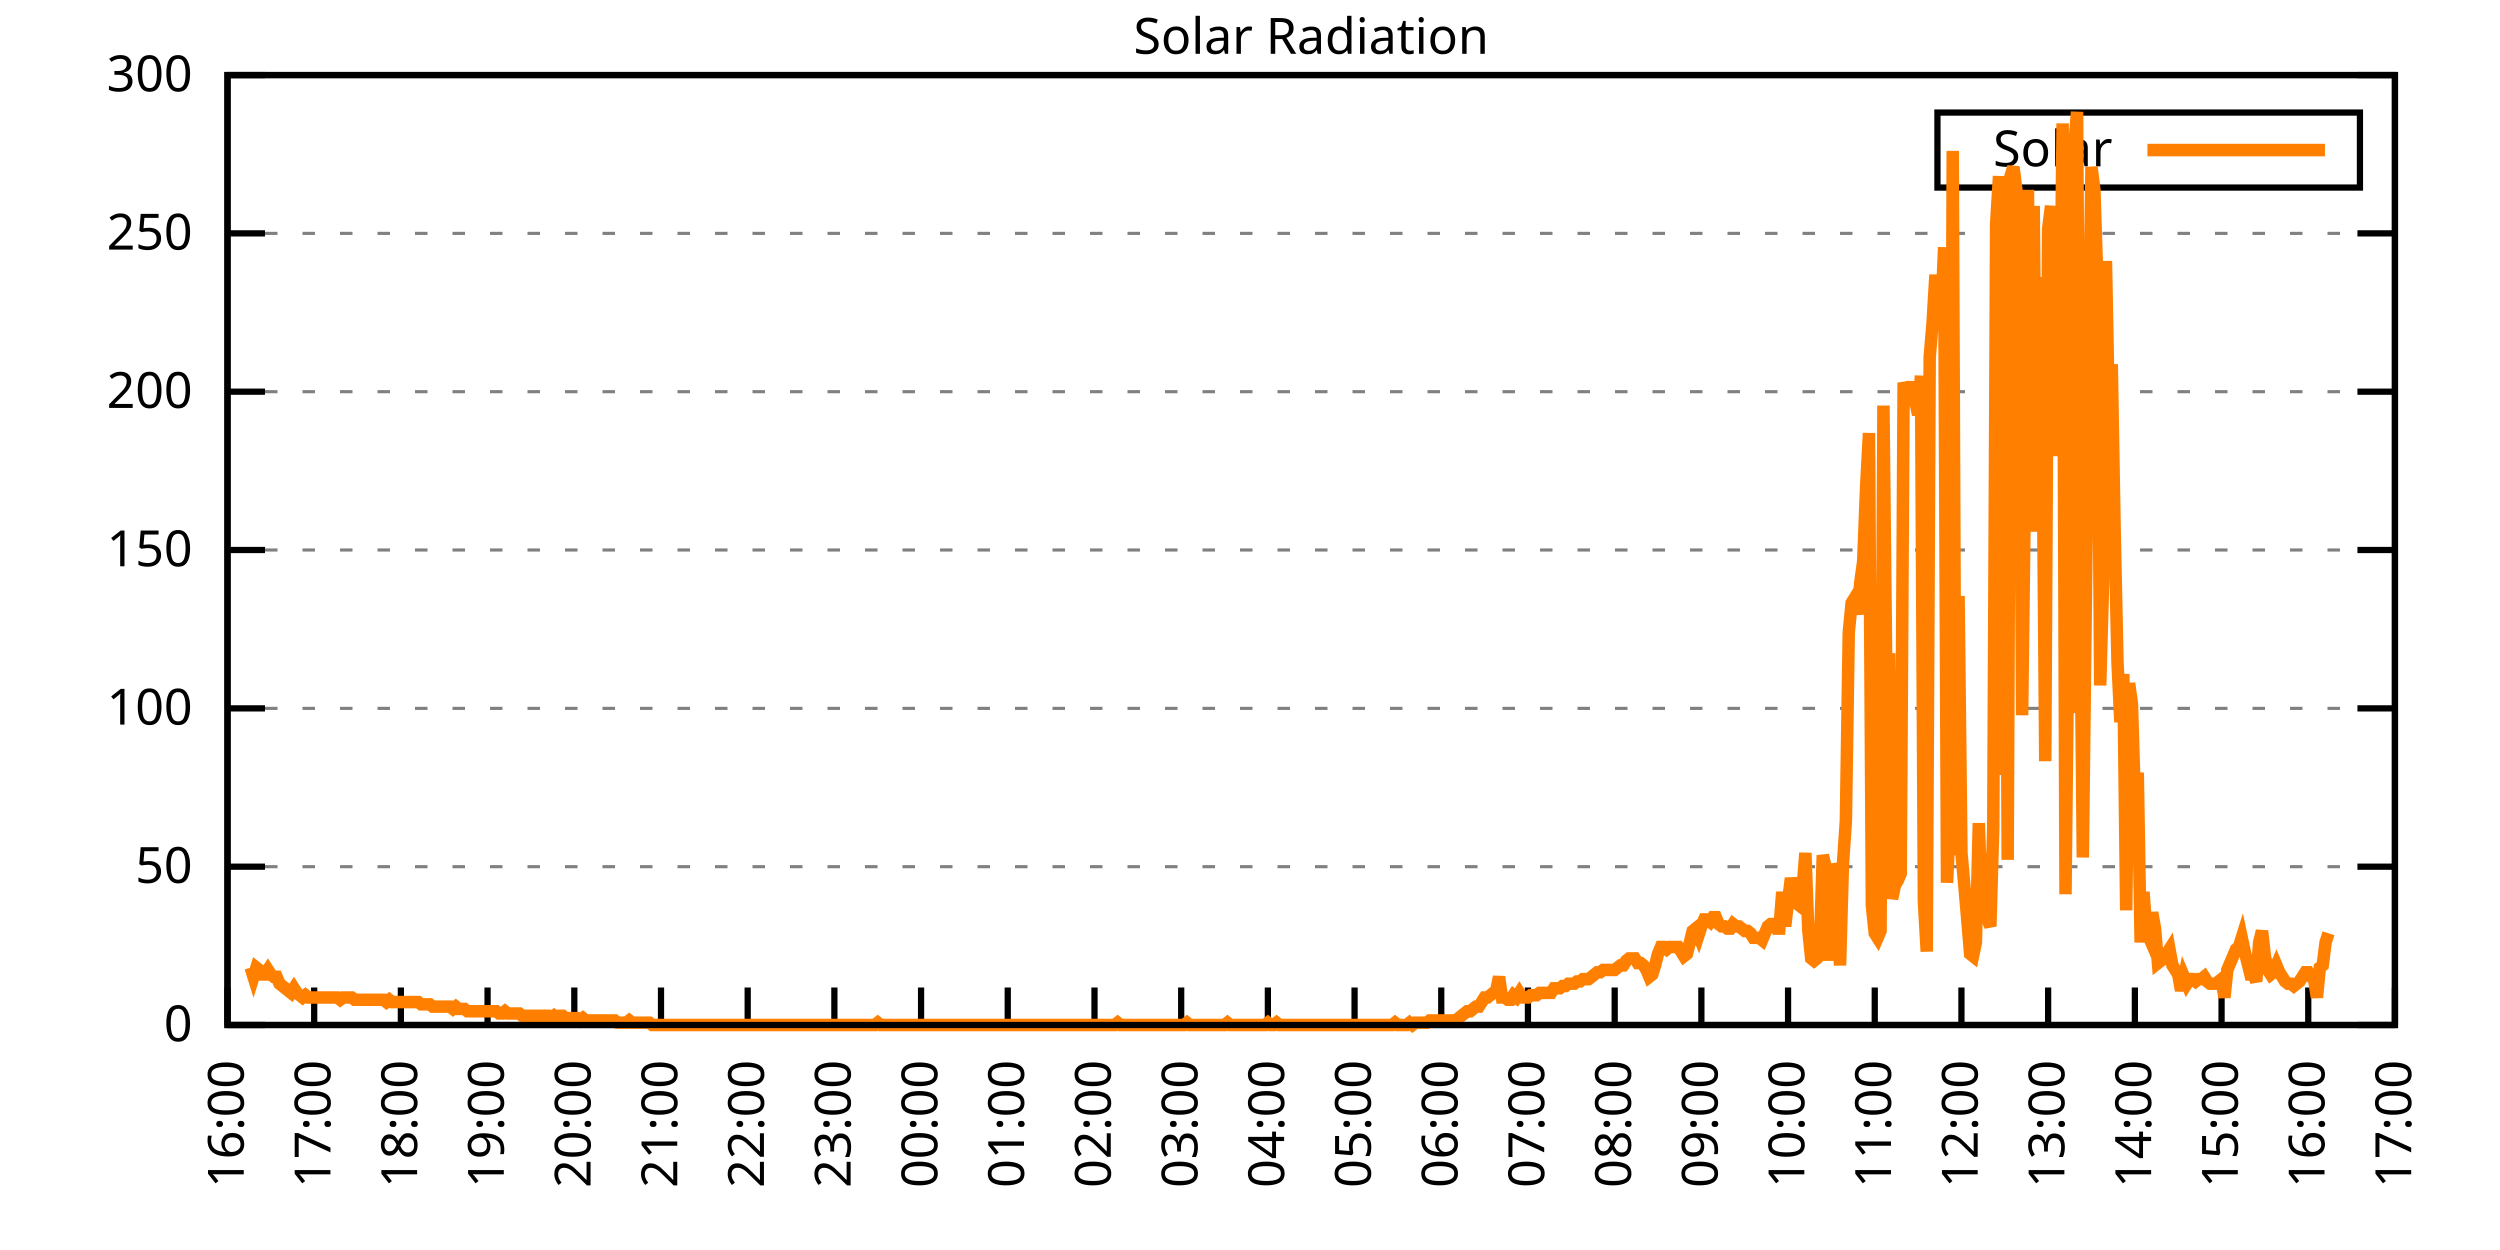
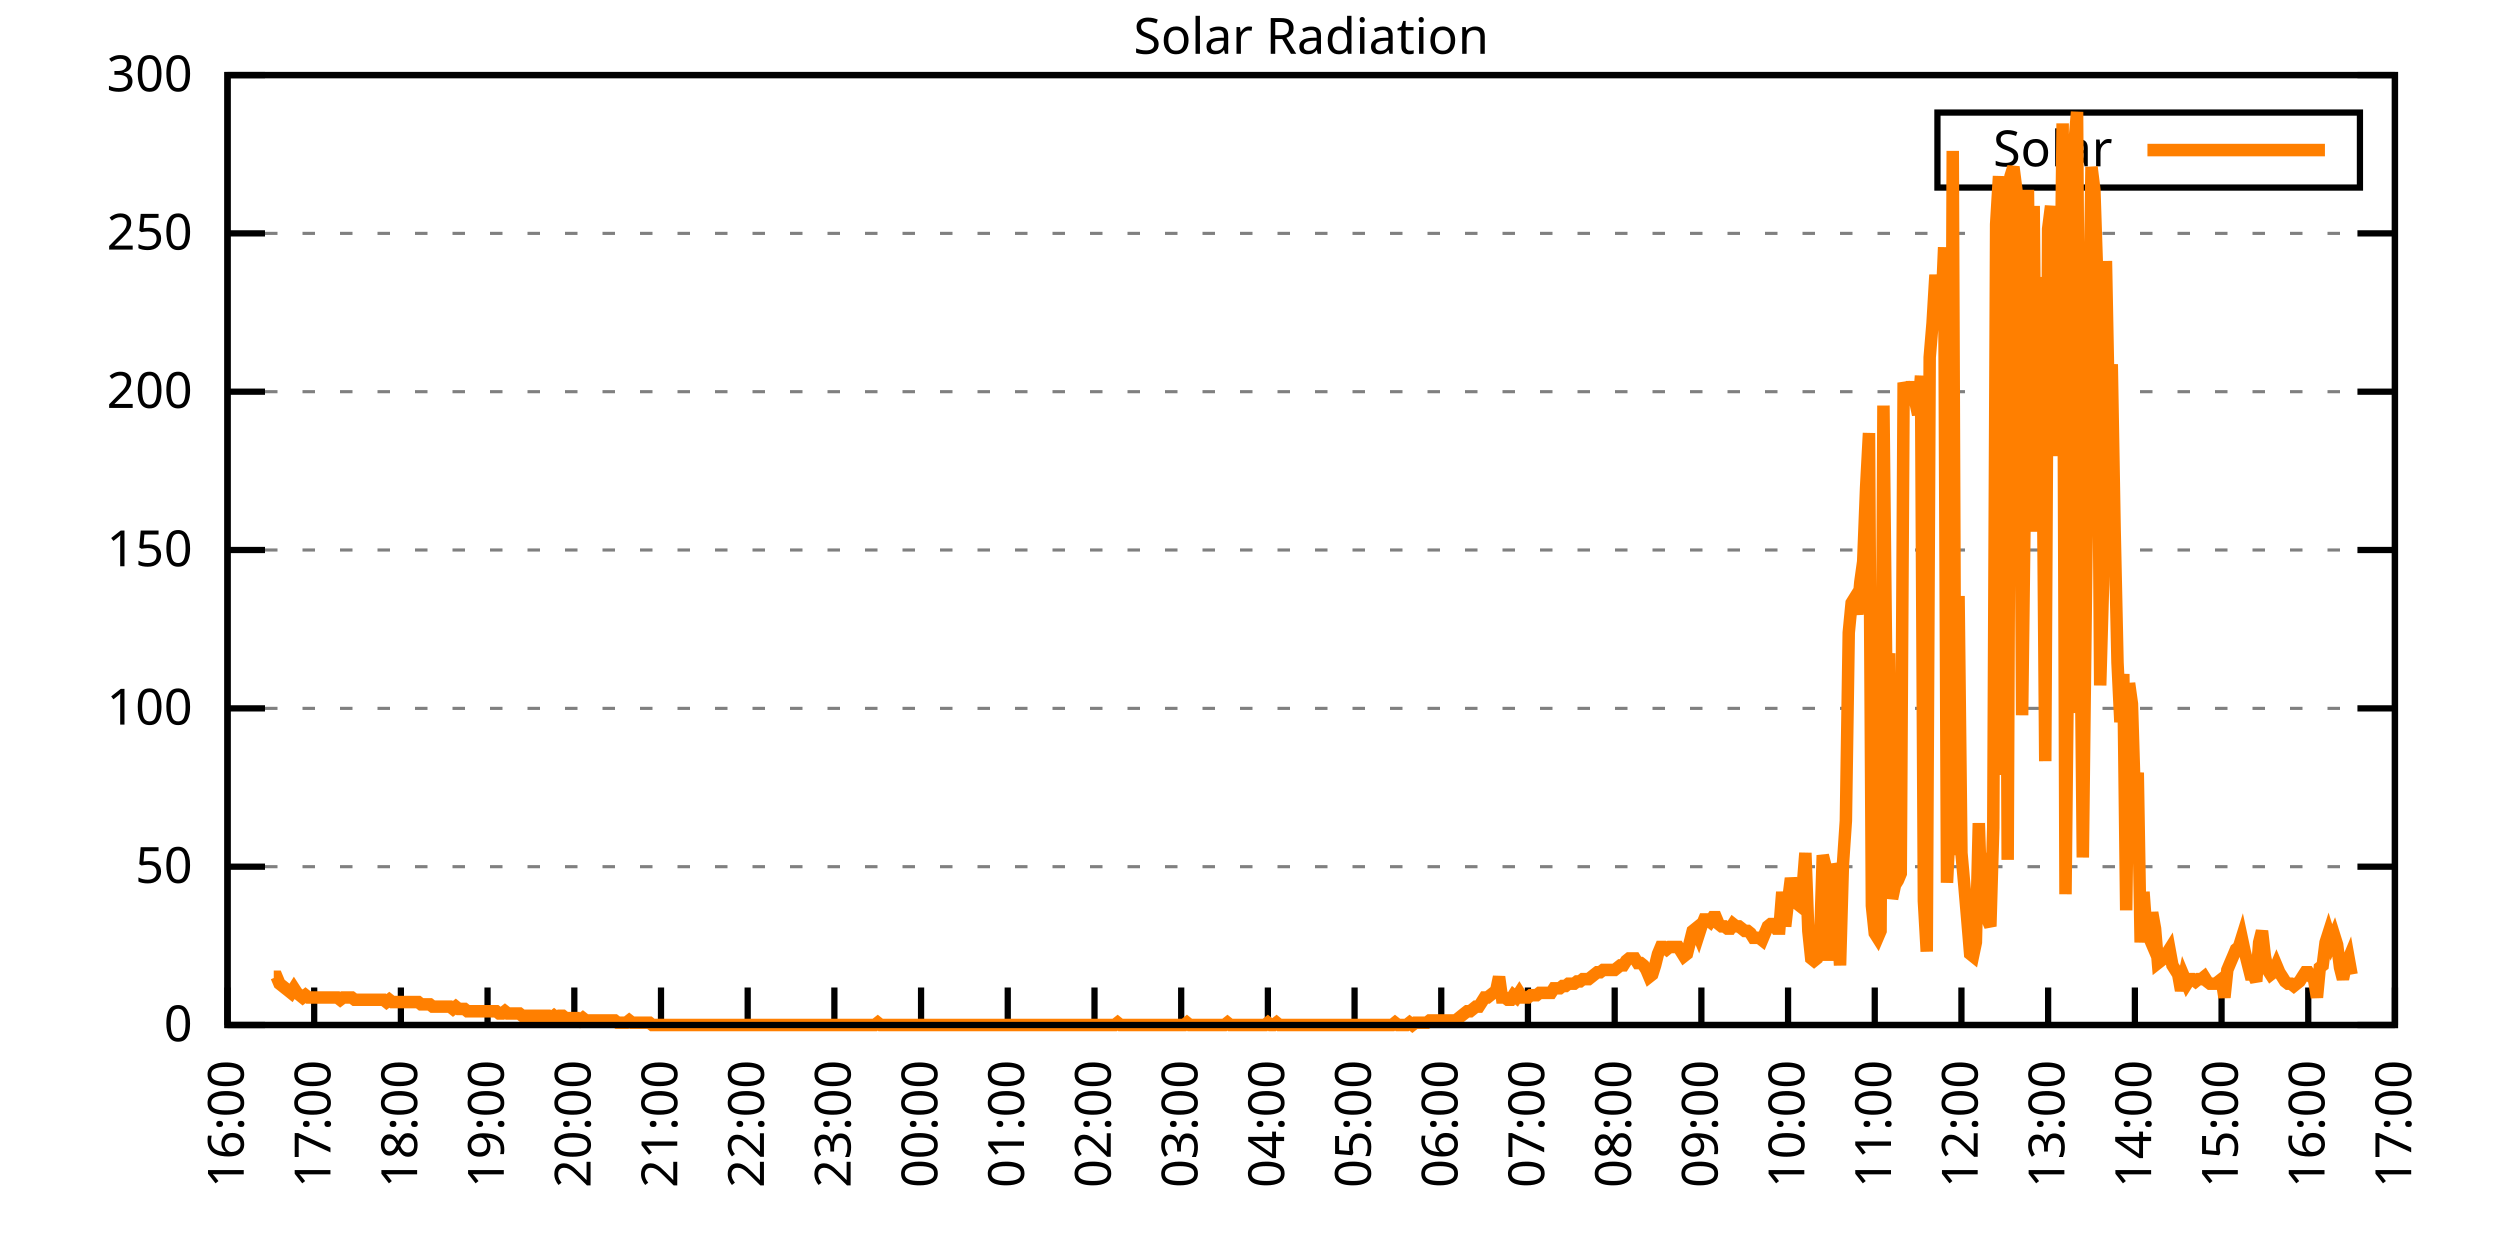
<svg xmlns="http://www.w3.org/2000/svg" xmlns:xlink="http://www.w3.org/1999/xlink" width="400" height="200" viewBox="0 0 400 200">
  <g id="gnuplot_canvas">
    <rect x="0" y="0" width="400" height="200" fill="none" />
    <defs>
      <circle id="gpDot" r="0.5" stroke-width="0.5" stroke="currentColor" />
      <path id="gpPt0" stroke-width="0.333" stroke="currentColor" d="M-1,0 h2 M0,-1 v2" />
      <path id="gpPt1" stroke-width="0.333" stroke="currentColor" d="M-1,-1 L1,1 M1,-1 L-1,1" />
      <path id="gpPt2" stroke-width="0.333" stroke="currentColor" d="M-1,0 L1,0 M0,-1 L0,1 M-1,-1 L1,1 M-1,1 L1,-1" />
      <rect id="gpPt3" stroke-width="0.333" stroke="currentColor" x="-1" y="-1" width="2" height="2" />
      <rect id="gpPt4" stroke-width="0.333" stroke="currentColor" fill="currentColor" x="-1" y="-1" width="2" height="2" />
      <circle id="gpPt5" stroke-width="0.333" stroke="currentColor" cx="0" cy="0" r="1" />
      <use xlink:href="#gpPt5" id="gpPt6" fill="currentColor" stroke="none" />
      <path id="gpPt7" stroke-width="0.333" stroke="currentColor" d="M0,-1.33 L-1.33,0.67 L1.33,0.67 z" />
      <use xlink:href="#gpPt7" id="gpPt8" fill="currentColor" stroke="none" />
      <use xlink:href="#gpPt7" id="gpPt9" stroke="currentColor" transform="rotate(180)" />
      <use xlink:href="#gpPt9" id="gpPt10" fill="currentColor" stroke="none" />
      <use xlink:href="#gpPt3" id="gpPt11" stroke="currentColor" transform="rotate(45)" />
      <use xlink:href="#gpPt11" id="gpPt12" fill="currentColor" stroke="none" />
      <path id="gpPt13" stroke-width="0.333" stroke="currentColor" d="M0,1.330 L1.265,0.411 L0.782,-1.067 L-0.782,-1.076 L-1.265,0.411 z" />
      <use xlink:href="#gpPt13" id="gpPt14" fill="currentColor" stroke="none" />
      <filter id="textbox" filterUnits="objectBoundingBox" x="0" y="0" height="1" width="1">
        <feFlood flood-color="white" flood-opacity="1" result="bgnd" />
        <feComposite in="SourceGraphic" in2="bgnd" operator="atop" />
      </filter>
      <filter id="greybox" filterUnits="objectBoundingBox" x="0" y="0" height="1" width="1">
        <feFlood flood-color="lightgrey" flood-opacity="1" result="grey" />
        <feComposite in="SourceGraphic" in2="grey" operator="atop" />
      </filter>
    </defs>
    <g fill="none" color="white" stroke="currentColor" stroke-width="1.00" stroke-linecap="butt" stroke-linejoin="miter">
</g>
    <g fill="none" color="black" stroke="currentColor" stroke-width="1.00" stroke-linecap="butt" stroke-linejoin="miter">
      <g stroke="none" shape-rendering="crispEdges">
        <polygon fill="rgb(255, 255, 255)" points="36.40,164.00 383.18,164.00 383.18,12.02 36.40,12.02 " />
      </g>
    </g>
    <g fill="none" color="black" stroke="currentColor" stroke-width="1.00" stroke-linecap="butt" stroke-linejoin="miter">
</g>
    <g fill="none" color="black" stroke="black" stroke-width="0.50" stroke-linecap="butt" stroke-linejoin="miter">
</g>
    <g fill="none" color="gray" stroke="currentColor" stroke-width="0.50" stroke-linecap="butt" stroke-linejoin="miter">
      <path stroke="gray" stroke-dasharray="2,4" class="gridline" d="M36.40,164.00 L383.19,164.00  " />
    </g>
    <g fill="none" color="gray" stroke="gray" stroke-width="1.00" stroke-linecap="butt" stroke-linejoin="miter">
</g>
    <g fill="none" color="black" stroke="currentColor" stroke-width="1.00" stroke-linecap="butt" stroke-linejoin="miter">
      <path stroke="black" d="M36.40,164.00 L42.40,164.00 M383.19,164.00 L377.19,164.00  " />
      <g transform="translate(30.80,166.60)" stroke="none" fill="black" font-family="Sans" font-size="8.00" text-anchor="end">
        <text>
          <tspan font-family="Sans"> 0</tspan>
        </text>
      </g>
    </g>
    <g fill="none" color="black" stroke="currentColor" stroke-width="1.00" stroke-linecap="butt" stroke-linejoin="miter">
</g>
    <g fill="none" color="black" stroke="black" stroke-width="0.50" stroke-linecap="butt" stroke-linejoin="miter">
</g>
    <g fill="none" color="gray" stroke="currentColor" stroke-width="0.50" stroke-linecap="butt" stroke-linejoin="miter">
      <path stroke="gray" stroke-dasharray="2,4" class="gridline" d="M36.40,138.67 L383.19,138.67  " />
    </g>
    <g fill="none" color="gray" stroke="gray" stroke-width="1.00" stroke-linecap="butt" stroke-linejoin="miter">
</g>
    <g fill="none" color="black" stroke="currentColor" stroke-width="1.00" stroke-linecap="butt" stroke-linejoin="miter">
      <path stroke="black" d="M36.40,138.67 L42.40,138.67 M383.19,138.67 L377.19,138.67  " />
      <g transform="translate(30.80,141.27)" stroke="none" fill="black" font-family="Sans" font-size="8.00" text-anchor="end">
        <text>
          <tspan font-family="Sans"> 50</tspan>
        </text>
      </g>
    </g>
    <g fill="none" color="black" stroke="currentColor" stroke-width="1.00" stroke-linecap="butt" stroke-linejoin="miter">
</g>
    <g fill="none" color="black" stroke="black" stroke-width="0.50" stroke-linecap="butt" stroke-linejoin="miter">
</g>
    <g fill="none" color="gray" stroke="currentColor" stroke-width="0.50" stroke-linecap="butt" stroke-linejoin="miter">
      <path stroke="gray" stroke-dasharray="2,4" class="gridline" d="M36.40,113.34 L383.19,113.34  " />
    </g>
    <g fill="none" color="gray" stroke="gray" stroke-width="1.00" stroke-linecap="butt" stroke-linejoin="miter">
</g>
    <g fill="none" color="black" stroke="currentColor" stroke-width="1.00" stroke-linecap="butt" stroke-linejoin="miter">
      <path stroke="black" d="M36.40,113.34 L42.40,113.34 M383.19,113.34 L377.19,113.34  " />
      <g transform="translate(30.80,115.94)" stroke="none" fill="black" font-family="Sans" font-size="8.00" text-anchor="end">
        <text>
          <tspan font-family="Sans"> 100</tspan>
        </text>
      </g>
    </g>
    <g fill="none" color="black" stroke="currentColor" stroke-width="1.00" stroke-linecap="butt" stroke-linejoin="miter">
</g>
    <g fill="none" color="black" stroke="black" stroke-width="0.50" stroke-linecap="butt" stroke-linejoin="miter">
</g>
    <g fill="none" color="gray" stroke="currentColor" stroke-width="0.50" stroke-linecap="butt" stroke-linejoin="miter">
      <path stroke="gray" stroke-dasharray="2,4" class="gridline" d="M36.40,88.00 L383.19,88.00  " />
    </g>
    <g fill="none" color="gray" stroke="gray" stroke-width="1.00" stroke-linecap="butt" stroke-linejoin="miter">
</g>
    <g fill="none" color="black" stroke="currentColor" stroke-width="1.00" stroke-linecap="butt" stroke-linejoin="miter">
      <path stroke="black" d="M36.40,88.00 L42.40,88.00 M383.19,88.00 L377.19,88.00  " />
      <g transform="translate(30.80,90.60)" stroke="none" fill="black" font-family="Sans" font-size="8.00" text-anchor="end">
        <text>
          <tspan font-family="Sans"> 150</tspan>
        </text>
      </g>
    </g>
    <g fill="none" color="black" stroke="currentColor" stroke-width="1.00" stroke-linecap="butt" stroke-linejoin="miter">
</g>
    <g fill="none" color="black" stroke="black" stroke-width="0.50" stroke-linecap="butt" stroke-linejoin="miter">
</g>
    <g fill="none" color="gray" stroke="currentColor" stroke-width="0.50" stroke-linecap="butt" stroke-linejoin="miter">
      <path stroke="gray" stroke-dasharray="2,4" class="gridline" d="M36.40,62.67 L383.19,62.67  " />
    </g>
    <g fill="none" color="gray" stroke="gray" stroke-width="1.00" stroke-linecap="butt" stroke-linejoin="miter">
</g>
    <g fill="none" color="black" stroke="currentColor" stroke-width="1.00" stroke-linecap="butt" stroke-linejoin="miter">
      <path stroke="black" d="M36.40,62.67 L42.40,62.67 M383.19,62.67 L377.19,62.67  " />
      <g transform="translate(30.80,65.27)" stroke="none" fill="black" font-family="Sans" font-size="8.00" text-anchor="end">
        <text>
          <tspan font-family="Sans"> 200</tspan>
        </text>
      </g>
    </g>
    <g fill="none" color="black" stroke="currentColor" stroke-width="1.00" stroke-linecap="butt" stroke-linejoin="miter">
</g>
    <g fill="none" color="black" stroke="black" stroke-width="0.50" stroke-linecap="butt" stroke-linejoin="miter">
</g>
    <g fill="none" color="gray" stroke="currentColor" stroke-width="0.50" stroke-linecap="butt" stroke-linejoin="miter">
      <path stroke="gray" stroke-dasharray="2,4" class="gridline" d="M36.40,37.34 L383.19,37.34  " />
    </g>
    <g fill="none" color="gray" stroke="gray" stroke-width="1.00" stroke-linecap="butt" stroke-linejoin="miter">
</g>
    <g fill="none" color="black" stroke="currentColor" stroke-width="1.00" stroke-linecap="butt" stroke-linejoin="miter">
      <path stroke="black" d="M36.40,37.34 L42.40,37.34 M383.19,37.34 L377.19,37.34  " />
      <g transform="translate(30.80,39.94)" stroke="none" fill="black" font-family="Sans" font-size="8.00" text-anchor="end">
        <text>
          <tspan font-family="Sans"> 250</tspan>
        </text>
      </g>
    </g>
    <g fill="none" color="black" stroke="currentColor" stroke-width="1.00" stroke-linecap="butt" stroke-linejoin="miter">
</g>
    <g fill="none" color="black" stroke="black" stroke-width="0.50" stroke-linecap="butt" stroke-linejoin="miter">
</g>
    <g fill="none" color="gray" stroke="currentColor" stroke-width="0.50" stroke-linecap="butt" stroke-linejoin="miter">
      <path stroke="gray" stroke-dasharray="2,4" class="gridline" d="M36.40,12.01 L383.19,12.01  " />
    </g>
    <g fill="none" color="gray" stroke="gray" stroke-width="1.00" stroke-linecap="butt" stroke-linejoin="miter">
</g>
    <g fill="none" color="black" stroke="currentColor" stroke-width="1.00" stroke-linecap="butt" stroke-linejoin="miter">
      <path stroke="black" d="M36.40,12.01 L42.40,12.01 M383.19,12.01 L377.19,12.01  " />
      <g transform="translate(30.80,14.61)" stroke="none" fill="black" font-family="Sans" font-size="8.00" text-anchor="end">
        <text>
          <tspan font-family="Sans"> 300</tspan>
        </text>
      </g>
    </g>
    <g fill="none" color="black" stroke="currentColor" stroke-width="1.00" stroke-linecap="butt" stroke-linejoin="miter">
      <path stroke="black" d="M36.40,164.00 L36.40,158.00  " />
      <g transform="translate(39.00,169.60) rotate(270.00)" stroke="none" fill="black" font-family="Sans" font-size="8.00" text-anchor="end">
        <text>
          <tspan font-family="Sans">16:00</tspan>
        </text>
      </g>
    </g>
    <g fill="none" color="black" stroke="currentColor" stroke-width="1.00" stroke-linecap="butt" stroke-linejoin="miter">
      <path stroke="black" d="M50.27,164.00 L50.27,158.00  " />
      <g transform="translate(52.87,169.60) rotate(270.00)" stroke="none" fill="black" font-family="Sans" font-size="8.00" text-anchor="end">
        <text>
          <tspan font-family="Sans">17:00</tspan>
        </text>
      </g>
    </g>
    <g fill="none" color="black" stroke="currentColor" stroke-width="1.00" stroke-linecap="butt" stroke-linejoin="miter">
      <path stroke="black" d="M64.14,164.00 L64.14,158.00  " />
      <g transform="translate(66.74,169.60) rotate(270.00)" stroke="none" fill="black" font-family="Sans" font-size="8.00" text-anchor="end">
        <text>
          <tspan font-family="Sans">18:00</tspan>
        </text>
      </g>
    </g>
    <g fill="none" color="black" stroke="currentColor" stroke-width="1.00" stroke-linecap="butt" stroke-linejoin="miter">
      <path stroke="black" d="M78.01,164.00 L78.01,158.00  " />
      <g transform="translate(80.61,169.60) rotate(270.00)" stroke="none" fill="black" font-family="Sans" font-size="8.00" text-anchor="end">
        <text>
          <tspan font-family="Sans">19:00</tspan>
        </text>
      </g>
    </g>
    <g fill="none" color="black" stroke="currentColor" stroke-width="1.00" stroke-linecap="butt" stroke-linejoin="miter">
      <path stroke="black" d="M91.89,164.00 L91.89,158.00  " />
      <g transform="translate(94.49,169.60) rotate(270.00)" stroke="none" fill="black" font-family="Sans" font-size="8.00" text-anchor="end">
        <text>
          <tspan font-family="Sans">20:00</tspan>
        </text>
      </g>
    </g>
    <g fill="none" color="black" stroke="currentColor" stroke-width="1.00" stroke-linecap="butt" stroke-linejoin="miter">
      <path stroke="black" d="M105.76,164.00 L105.76,158.00  " />
      <g transform="translate(108.36,169.60) rotate(270.00)" stroke="none" fill="black" font-family="Sans" font-size="8.00" text-anchor="end">
        <text>
          <tspan font-family="Sans">21:00</tspan>
        </text>
      </g>
    </g>
    <g fill="none" color="black" stroke="currentColor" stroke-width="1.00" stroke-linecap="butt" stroke-linejoin="miter">
      <path stroke="black" d="M119.63,164.00 L119.63,158.00  " />
      <g transform="translate(122.23,169.60) rotate(270.00)" stroke="none" fill="black" font-family="Sans" font-size="8.00" text-anchor="end">
        <text>
          <tspan font-family="Sans">22:00</tspan>
        </text>
      </g>
    </g>
    <g fill="none" color="black" stroke="currentColor" stroke-width="1.00" stroke-linecap="butt" stroke-linejoin="miter">
      <path stroke="black" d="M133.50,164.00 L133.50,158.00  " />
      <g transform="translate(136.10,169.60) rotate(270.00)" stroke="none" fill="black" font-family="Sans" font-size="8.00" text-anchor="end">
        <text>
          <tspan font-family="Sans">23:00</tspan>
        </text>
      </g>
    </g>
    <g fill="none" color="black" stroke="currentColor" stroke-width="1.00" stroke-linecap="butt" stroke-linejoin="miter">
      <path stroke="black" d="M147.37,164.00 L147.37,158.00  " />
      <g transform="translate(149.97,169.60) rotate(270.00)" stroke="none" fill="black" font-family="Sans" font-size="8.00" text-anchor="end">
        <text>
          <tspan font-family="Sans">00:00</tspan>
        </text>
      </g>
    </g>
    <g fill="none" color="black" stroke="currentColor" stroke-width="1.00" stroke-linecap="butt" stroke-linejoin="miter">
      <path stroke="black" d="M161.24,164.00 L161.24,158.00  " />
      <g transform="translate(163.84,169.60) rotate(270.00)" stroke="none" fill="black" font-family="Sans" font-size="8.00" text-anchor="end">
        <text>
          <tspan font-family="Sans">01:00</tspan>
        </text>
      </g>
    </g>
    <g fill="none" color="black" stroke="currentColor" stroke-width="1.00" stroke-linecap="butt" stroke-linejoin="miter">
      <path stroke="black" d="M175.12,164.00 L175.12,158.00  " />
      <g transform="translate(177.72,169.60) rotate(270.00)" stroke="none" fill="black" font-family="Sans" font-size="8.00" text-anchor="end">
        <text>
          <tspan font-family="Sans">02:00</tspan>
        </text>
      </g>
    </g>
    <g fill="none" color="black" stroke="currentColor" stroke-width="1.00" stroke-linecap="butt" stroke-linejoin="miter">
      <path stroke="black" d="M188.99,164.00 L188.99,158.00  " />
      <g transform="translate(191.59,169.60) rotate(270.00)" stroke="none" fill="black" font-family="Sans" font-size="8.00" text-anchor="end">
        <text>
          <tspan font-family="Sans">03:00</tspan>
        </text>
      </g>
    </g>
    <g fill="none" color="black" stroke="currentColor" stroke-width="1.00" stroke-linecap="butt" stroke-linejoin="miter">
      <path stroke="black" d="M202.86,164.00 L202.86,158.00  " />
      <g transform="translate(205.46,169.60) rotate(270.00)" stroke="none" fill="black" font-family="Sans" font-size="8.00" text-anchor="end">
        <text>
          <tspan font-family="Sans">04:00</tspan>
        </text>
      </g>
    </g>
    <g fill="none" color="black" stroke="currentColor" stroke-width="1.00" stroke-linecap="butt" stroke-linejoin="miter">
      <path stroke="black" d="M216.73,164.00 L216.73,158.00  " />
      <g transform="translate(219.33,169.60) rotate(270.00)" stroke="none" fill="black" font-family="Sans" font-size="8.00" text-anchor="end">
        <text>
          <tspan font-family="Sans">05:00</tspan>
        </text>
      </g>
    </g>
    <g fill="none" color="black" stroke="currentColor" stroke-width="1.00" stroke-linecap="butt" stroke-linejoin="miter">
      <path stroke="black" d="M230.60,164.00 L230.60,158.00  " />
      <g transform="translate(233.20,169.60) rotate(270.00)" stroke="none" fill="black" font-family="Sans" font-size="8.00" text-anchor="end">
        <text>
          <tspan font-family="Sans">06:00</tspan>
        </text>
      </g>
    </g>
    <g fill="none" color="black" stroke="currentColor" stroke-width="1.00" stroke-linecap="butt" stroke-linejoin="miter">
      <path stroke="black" d="M244.47,164.00 L244.47,158.00  " />
      <g transform="translate(247.07,169.60) rotate(270.00)" stroke="none" fill="black" font-family="Sans" font-size="8.00" text-anchor="end">
        <text>
          <tspan font-family="Sans">07:00</tspan>
        </text>
      </g>
    </g>
    <g fill="none" color="black" stroke="currentColor" stroke-width="1.00" stroke-linecap="butt" stroke-linejoin="miter">
      <path stroke="black" d="M258.35,164.00 L258.35,158.00  " />
      <g transform="translate(260.95,169.60) rotate(270.00)" stroke="none" fill="black" font-family="Sans" font-size="8.00" text-anchor="end">
        <text>
          <tspan font-family="Sans">08:00</tspan>
        </text>
      </g>
    </g>
    <g fill="none" color="black" stroke="currentColor" stroke-width="1.00" stroke-linecap="butt" stroke-linejoin="miter">
      <path stroke="black" d="M272.22,164.00 L272.22,158.00  " />
      <g transform="translate(274.82,169.60) rotate(270.00)" stroke="none" fill="black" font-family="Sans" font-size="8.00" text-anchor="end">
        <text>
          <tspan font-family="Sans">09:00</tspan>
        </text>
      </g>
    </g>
    <g fill="none" color="black" stroke="currentColor" stroke-width="1.00" stroke-linecap="butt" stroke-linejoin="miter">
      <path stroke="black" d="M286.09,164.00 L286.09,158.00  " />
      <g transform="translate(288.69,169.60) rotate(270.00)" stroke="none" fill="black" font-family="Sans" font-size="8.00" text-anchor="end">
        <text>
          <tspan font-family="Sans">10:00</tspan>
        </text>
      </g>
    </g>
    <g fill="none" color="black" stroke="currentColor" stroke-width="1.00" stroke-linecap="butt" stroke-linejoin="miter">
      <path stroke="black" d="M299.96,164.00 L299.96,158.00  " />
      <g transform="translate(302.56,169.60) rotate(270.00)" stroke="none" fill="black" font-family="Sans" font-size="8.00" text-anchor="end">
        <text>
          <tspan font-family="Sans">11:00</tspan>
        </text>
      </g>
    </g>
    <g fill="none" color="black" stroke="currentColor" stroke-width="1.00" stroke-linecap="butt" stroke-linejoin="miter">
      <path stroke="black" d="M313.83,164.00 L313.83,158.00  " />
      <g transform="translate(316.43,169.60) rotate(270.00)" stroke="none" fill="black" font-family="Sans" font-size="8.00" text-anchor="end">
        <text>
          <tspan font-family="Sans">12:00</tspan>
        </text>
      </g>
    </g>
    <g fill="none" color="black" stroke="currentColor" stroke-width="1.00" stroke-linecap="butt" stroke-linejoin="miter">
      <path stroke="black" d="M327.70,164.00 L327.70,158.00  " />
      <g transform="translate(330.30,169.60) rotate(270.00)" stroke="none" fill="black" font-family="Sans" font-size="8.00" text-anchor="end">
        <text>
          <tspan font-family="Sans">13:00</tspan>
        </text>
      </g>
    </g>
    <g fill="none" color="black" stroke="currentColor" stroke-width="1.00" stroke-linecap="butt" stroke-linejoin="miter">
      <path stroke="black" d="M341.58,164.00 L341.58,158.00  " />
      <g transform="translate(344.18,169.60) rotate(270.00)" stroke="none" fill="black" font-family="Sans" font-size="8.00" text-anchor="end">
        <text>
          <tspan font-family="Sans">14:00</tspan>
        </text>
      </g>
    </g>
    <g fill="none" color="black" stroke="currentColor" stroke-width="1.00" stroke-linecap="butt" stroke-linejoin="miter">
      <path stroke="black" d="M355.45,164.00 L355.45,158.00  " />
      <g transform="translate(358.05,169.60) rotate(270.00)" stroke="none" fill="black" font-family="Sans" font-size="8.00" text-anchor="end">
        <text>
          <tspan font-family="Sans">15:00</tspan>
        </text>
      </g>
    </g>
    <g fill="none" color="black" stroke="currentColor" stroke-width="1.00" stroke-linecap="butt" stroke-linejoin="miter">
      <path stroke="black" d="M369.32,164.00 L369.32,158.00  " />
      <g transform="translate(371.92,169.60) rotate(270.00)" stroke="none" fill="black" font-family="Sans" font-size="8.00" text-anchor="end">
        <text>
          <tspan font-family="Sans">16:00</tspan>
        </text>
      </g>
    </g>
    <g fill="none" color="black" stroke="currentColor" stroke-width="1.00" stroke-linecap="butt" stroke-linejoin="miter">
      <path stroke="black" d="M383.19,164.00 L383.19,158.00  " />
      <g transform="translate(385.79,169.60) rotate(270.00)" stroke="none" fill="black" font-family="Sans" font-size="8.00" text-anchor="end">
        <text>
          <tspan font-family="Sans">17:00</tspan>
        </text>
      </g>
    </g>
    <g fill="none" color="black" stroke="currentColor" stroke-width="1.00" stroke-linecap="butt" stroke-linejoin="miter">
</g>
    <g fill="none" color="black" stroke="currentColor" stroke-width="1.00" stroke-linecap="butt" stroke-linejoin="miter">
      <path stroke="black" d="M36.40,12.01 L36.40,164.00 L383.19,164.00 L383.19,12.01 L36.40,12.01 Z  " />
    </g>
    <g fill="none" color="black" stroke="currentColor" stroke-width="1.00" stroke-linecap="butt" stroke-linejoin="miter">
</g>
    <g fill="none" color="black" stroke="currentColor" stroke-width="1.00" stroke-linecap="butt" stroke-linejoin="miter">
      <path stroke="black" d="M309.99,30.01 L309.99,18.01 L377.59,18.01 L377.59,30.01 L309.99,30.01 Z  " />
    </g>
    <g id="Solar_Radiation_plot_1">
      <g fill="none" color="white" stroke="black" stroke-width="2.00" stroke-linecap="butt" stroke-linejoin="miter">
</g>
      <g fill="none" color="black" stroke="currentColor" stroke-width="2.00" stroke-linecap="butt" stroke-linejoin="miter">
        <g transform="translate(337.99,26.61)" stroke="none" fill="black" font-family="Sans" font-size="8.00" text-anchor="end">
          <text>
            <tspan font-family="Sans">Solar</tspan>
          </text>
        </g>
      </g>
      <g fill="none" color="black" stroke="currentColor" stroke-width="2.00" stroke-linecap="butt" stroke-linejoin="miter">
-         <path stroke="rgb(255, 127,   0)" d="M343.59,24.01 L371.99,24.01 M40.10,154.82 L40.56,156.29 L41.02,154.82 L41.49,155.19 L41.95,155.92 L42.41,155.92   L42.87,155.19 L43.34,155.92 L43.80,156.29 L44.26,156.29 L44.72,157.39 L45.19,157.76 L45.65,158.13 L46.11,158.49   L46.57,158.86 L47.03,158.13 L47.50,158.86 L47.96,159.23 L48.42,159.60 L48.88,159.23 L49.35,159.60 L49.81,159.60   L50.27,159.60 L50.73,159.60 L51.20,159.60 L51.66,159.60 L52.12,159.60 L52.58,159.60 L53.05,159.60 L53.51,159.60   L53.97,159.60 L54.43,159.96 L54.90,159.60 L55.36,159.60 L55.82,159.60 L56.28,159.60 L56.75,159.96 L57.21,159.96   L57.67,159.96 L58.13,159.96 L58.59,159.96 L59.06,159.96 L59.52,159.96 L59.98,159.96 L60.44,159.96 L60.91,159.96   L61.37,159.96 L61.83,160.33 L62.29,159.96 L62.76,160.33 L63.22,160.33 L63.68,160.33 L64.14,160.33 L64.61,160.33   L65.07,160.33 L65.53,160.33 L65.99,160.33 L66.46,160.33 L66.92,160.33 L67.38,160.70 L67.84,160.70 L68.30,160.70   L68.77,160.70 L69.23,161.06 L69.69,161.06 L70.15,161.06 L70.62,161.06 L71.08,161.06 L71.54,161.06 L72.00,161.06   L72.47,161.43 L72.93,161.06 L73.39,161.43 L73.85,161.43 L74.32,161.43 L74.78,161.80 L75.24,161.80 L75.70,161.80   L76.17,161.80 L76.63,161.80 L77.09,161.80 L77.55,161.80 L78.01,161.80 L78.48,161.80 L78.94,161.80 L79.40,161.80   L79.86,162.16 L80.33,162.16 L80.79,161.80 L81.25,162.16 L81.71,162.16 L82.18,162.16 L82.64,162.16 L83.10,162.16   L83.56,162.53 L84.03,162.53 L84.49,162.53 L84.95,162.53 L85.41,162.53 L85.88,162.53 L86.34,162.53 L86.80,162.53   L87.26,162.53 L87.72,162.53 L88.19,162.90 L88.65,162.53 L89.11,162.90 L89.57,162.53 L90.04,162.53 L90.50,162.90   L90.96,162.90 L91.42,162.90 L91.89,162.90 L92.35,162.90 L92.81,163.27 L93.27,162.90 L93.74,163.27 L94.20,163.27   L94.66,163.27 L95.12,163.27 L95.59,163.27 L96.05,163.27 L96.51,163.27 L96.97,163.27 L97.44,163.27 L97.90,163.27   L98.36,163.27 L98.82,163.63 L99.28,163.63 L99.75,163.63 L100.21,163.63 L100.67,163.27 L101.13,163.63 L101.60,163.63   L102.06,163.63 L102.52,163.63 L102.98,163.63 L103.45,163.63 L103.91,163.63 L104.37,164.00 L104.83,164.00 L105.30,164.00   L105.76,164.00 L106.22,164.00 L106.68,164.00 L107.15,164.00 L107.61,164.00 L108.07,164.00 L108.53,164.00 L108.99,164.00   L109.46,164.00 L109.92,164.00 L110.38,164.00 L110.84,164.00 L111.31,164.00 L111.77,164.00 L112.23,164.00 L112.69,164.00   L113.16,164.00 L113.62,164.00 L114.08,164.00 L114.54,164.00 L115.01,164.00 L115.47,164.00 L115.93,164.00 L116.39,164.00   L116.86,164.00 L117.32,164.00 L117.78,164.00 L118.24,164.00 L118.70,164.00 L119.17,164.00 L119.63,164.00 L120.09,164.00   L120.55,164.00 L121.02,164.00 L121.48,164.00 L121.94,164.00 L122.40,164.00 L122.87,164.00 L123.33,164.00 L123.79,164.00   L124.25,164.00 L124.72,164.00 L125.18,164.00 L125.64,164.00 L126.10,164.00 L126.57,164.00 L127.03,164.00 L127.49,164.00   L127.95,164.00 L128.41,164.00 L128.88,164.00 L129.34,164.00 L129.80,164.00 L130.26,164.00 L130.73,164.00 L131.19,164.00   L131.65,164.00 L132.11,164.00 L132.58,164.00 L133.04,164.00 L133.50,164.00 L133.96,164.00 L134.43,164.00 L134.89,164.00   L135.35,164.00 L135.81,164.00 L136.28,164.00 L136.74,164.00 L137.20,164.00 L137.66,164.00 L138.13,164.00 L138.59,164.00   L139.05,164.00 L139.51,164.00 L139.97,164.00 L140.44,163.63 L140.90,164.00 L141.36,164.00 L141.82,164.00 L142.29,164.00   L142.75,164.00 L143.21,164.00 L143.67,164.00 L144.14,164.00 L144.60,164.00 L145.06,164.00 L145.52,164.00 L145.99,164.00   L146.45,164.00 L146.91,164.00 L147.37,164.00 L147.84,164.00 L148.30,164.00 L148.76,164.00 L149.22,164.00 L149.68,164.00   L150.15,164.00 L150.61,164.00 L151.07,164.00 L151.53,164.00 L152.00,164.00 L152.46,164.00 L152.92,164.00 L153.38,164.00   L153.85,164.00 L154.31,164.00 L154.77,164.00 L155.23,164.00 L155.70,164.00 L156.16,164.00 L156.62,164.00 L157.08,164.00   L157.55,164.00 L158.01,164.00 L158.47,164.00 L158.93,164.00 L159.39,164.00 L159.86,164.00 L160.32,164.00 L160.78,164.00   L161.24,164.00 L161.71,164.00 L162.17,164.00 L162.63,164.00 L163.09,164.00 L163.56,164.00 L164.02,164.00 L164.48,164.00   L164.94,164.00 L165.41,164.00 L165.87,164.00 L166.33,164.00 L166.79,164.00 L167.26,164.00 L167.72,164.00 L168.18,164.00   L168.64,164.00 L169.10,164.00 L169.57,164.00 L170.03,164.00 L170.49,164.00 L170.95,164.00 L171.42,164.00 L171.88,164.00   L172.34,164.00 L172.80,164.00 L173.27,164.00 L173.73,164.00 L174.19,164.00 L174.65,164.00 L175.12,164.00 L175.58,164.00   L176.04,164.00 L176.50,164.00 L176.97,164.00 L177.43,164.00 L177.89,164.00 L178.35,164.00 L178.82,163.63 L179.28,164.00   L179.74,164.00 L180.20,164.00 L180.66,164.00 L181.13,164.00 L181.59,164.00 L182.05,164.00 L182.51,164.00 L182.98,164.00   L183.44,164.00 L183.90,164.00 L184.36,164.00 L184.83,164.00 L185.29,164.00 L185.75,164.00 L186.21,164.00 L186.68,164.00   L187.14,164.00 L187.60,164.00 L188.06,164.00 L188.53,164.00 L188.99,164.00 L189.45,164.00 L189.91,163.63 L190.37,164.00   L190.84,164.00 L191.30,164.00 L191.76,164.00 L192.22,164.00 L192.69,164.00 L193.15,164.00 L193.61,164.00 L194.07,164.00   L194.54,164.00 L195.00,164.00 L195.46,164.00 L195.92,164.00 L196.39,163.63 L196.85,164.00 L197.31,164.00 L197.77,164.00   L198.24,164.00 L198.70,164.00 L199.16,164.00 L199.62,164.00 L200.08,164.00 L200.55,164.00 L201.01,164.00 L201.47,164.00   L201.93,164.00 L202.40,164.00 L202.86,163.63 L203.32,164.00 L203.78,164.00 L204.25,163.63 L204.71,164.00 L205.17,164.00   L205.63,164.00 L206.10,164.00 L206.56,164.00 L207.02,164.00 L207.48,164.00 L207.95,164.00 L208.41,164.00 L208.87,164.00   L209.33,164.00 L209.80,164.00 L210.26,164.00 L210.72,164.00 L211.18,164.00 L211.64,164.00 L212.11,164.00 L212.57,164.00   L213.03,164.00 L213.49,164.00 L213.96,164.00 L214.42,164.00 L214.88,164.00 L215.34,164.00 L215.81,164.00 L216.27,164.00   L216.73,164.00 L217.19,164.00 L217.66,164.00 L218.12,164.00 L218.58,164.00 L219.04,164.00 L219.51,164.00 L219.97,164.00   L220.43,164.00 L220.89,164.00 L221.35,164.00 L221.82,164.00 L222.28,164.00 L222.74,164.00 L223.20,163.63 L223.67,164.00   L224.13,164.00 L224.59,164.00 L225.05,164.00 L225.52,163.63 L225.98,164.00 L226.44,163.63 L226.90,163.63 L227.37,163.63   L227.83,163.63 L228.29,163.63 L228.75,163.27 L229.22,163.27 L229.68,163.27 L230.14,163.27 L230.60,163.27 L231.06,163.27   L231.53,163.27 L231.99,163.27 L232.45,163.27 L232.91,163.27 L233.38,162.90 L233.84,162.53 L234.30,162.16 L234.76,161.80   L235.23,161.80 L235.69,161.43 L236.15,161.06 L236.61,161.06 L237.08,160.33 L237.54,159.60 L238.00,159.60 L238.46,159.23   L238.93,158.86 L239.39,158.49 L239.85,156.29 L240.31,159.60 L240.77,159.60 L241.24,159.96 L241.70,159.96 L242.16,159.23   L242.62,159.60 L243.09,158.86 L243.55,159.60 L244.01,159.60 L244.47,159.60 L244.94,159.23 L245.40,159.23 L245.86,159.23   L246.32,158.86 L246.79,158.86 L247.25,158.86 L247.71,158.86 L248.17,158.86 L248.64,158.13 L249.10,158.13 L249.56,158.13   L250.02,157.76 L250.49,157.76 L250.95,157.39 L251.41,157.39 L251.87,157.39 L252.33,157.03 L252.80,157.03 L253.26,156.66   L253.72,156.66 L254.18,156.66 L254.65,156.29 L255.11,155.92 L255.57,155.56 L256.03,155.56 L256.50,155.19 L256.96,155.19   L257.42,155.19 L257.88,155.19 L258.35,155.19 L258.81,154.82 L259.27,154.46 L259.73,154.46 L260.20,153.72 L260.66,153.35   L261.12,153.35 L261.58,153.35 L262.04,154.09 L262.51,154.09 L262.97,154.46 L263.43,155.19 L263.89,156.29 L264.36,155.92   L264.82,154.46 L265.28,152.62 L265.74,151.52 L266.21,151.52 L266.67,151.89 L267.13,151.52 L267.59,151.52 L268.06,151.52   L268.52,151.52 L268.98,152.25 L269.44,152.99 L269.91,152.62 L270.37,150.79 L270.83,148.95 L271.29,148.58 L271.75,149.68   L272.22,148.22 L272.68,147.11 L273.14,147.11 L273.60,147.48 L274.07,146.75 L274.53,146.75 L274.99,147.85 L275.45,148.22   L275.92,148.22 L276.38,148.58 L276.84,148.58 L277.30,147.85 L277.77,148.22 L278.23,148.22 L278.69,148.58 L279.15,148.95   L279.62,148.95 L280.08,149.32 L280.54,150.05 L281.00,150.05 L281.46,150.05 L281.93,150.42 L282.39,149.32 L282.85,148.22   L283.31,147.85 L283.78,147.85 L284.24,148.58 L284.70,148.58 L285.16,142.71 L285.63,148.22 L286.09,144.18 L286.55,140.51   L287.01,142.71 L287.48,144.55 L287.94,144.91 L288.40,142.34 L288.86,136.47 L289.33,148.95 L289.79,153.35 L290.25,153.72   L290.71,153.35 L291.18,151.89 L291.64,136.84 L292.10,138.67 L292.56,153.72 L293.02,138.30 L293.49,139.77 L293.95,146.75   L294.41,154.46 L294.87,138.30 L295.34,131.33 L295.80,101.23 L296.26,96.46 L296.72,95.72 L297.19,98.29 L297.65,93.15   L298.11,89.85 L298.57,78.10 L299.04,69.29 L299.50,144.91 L299.96,149.32 L300.42,150.05 L300.89,148.95 L301.35,64.89   L301.81,108.20 L302.27,104.53 L302.73,143.81 L303.20,141.61 L303.66,140.87 L304.12,139.77 L304.58,61.22 L305.05,62.69   L305.51,61.95 L305.97,61.95 L306.43,64.16 L306.90,66.36 L307.36,60.12 L307.82,144.18 L308.28,152.25 L308.75,57.18   L309.21,51.68 L309.67,43.97 L310.13,49.47 L310.60,50.57 L311.06,39.56 L311.52,141.24 L311.98,131.70 L312.44,24.14   L312.91,136.84 L313.37,95.36 L313.83,136.47 L314.29,141.61 L314.76,147.11 L315.22,152.62 L315.68,152.99 L316.14,150.79   L316.61,131.70 L317.07,145.65 L317.53,136.47 L317.99,147.11 L318.46,148.22 L318.92,132.43 L319.38,35.89 L319.84,28.18   L320.31,123.99 L320.77,30.38 L321.23,137.57 L321.69,28.18 L322.15,26.71 L322.62,30.38 L323.08,38.46 L323.54,114.44   L324.00,77.37 L324.47,30.38 L324.93,73.33 L325.39,32.95 L325.85,85.08 L326.32,44.33 L326.78,65.26 L327.24,121.79   L327.70,36.63 L328.17,32.95 L328.63,72.97 L329.09,54.61 L329.55,61.22 L330.02,19.74 L330.48,143.08 L330.94,99.76   L331.40,114.08 L331.87,23.41 L332.33,17.90 L332.79,89.12 L333.25,137.20 L333.71,98.29 L334.18,58.28 L334.64,26.71   L335.10,30.38 L335.56,44.33 L336.03,109.67 L336.49,93.52 L336.95,41.76 L337.41,65.62 L337.88,58.28 L338.34,84.71   L338.80,106.00 L339.26,115.55 L339.73,107.84 L340.19,145.65 L340.65,109.31 L341.11,112.61 L341.58,128.03 L342.04,123.62   L342.50,150.79 L342.96,142.71 L343.42,148.95 L343.89,150.05 L344.35,146.01 L344.81,148.58 L345.27,154.09 L345.74,153.72   L346.20,152.62 L346.66,152.62 L347.12,151.89 L347.59,154.46 L348.05,155.19 L348.51,155.92 L348.97,158.49 L349.44,156.29   L349.90,157.39 L350.36,156.66 L350.82,156.66 L351.29,157.03 L351.75,156.66 L352.21,156.66 L352.67,156.29 L353.13,157.03   L353.60,157.39 L354.06,157.39 L354.52,157.39 L354.98,157.03 L355.45,156.66 L355.91,159.60 L356.37,155.19 L356.83,154.09   L357.30,152.99 L357.76,151.89 L358.22,151.52 L358.68,150.05 L359.15,152.25 L359.61,154.09 L360.07,155.92 L360.53,155.92   L361.00,157.03 L361.46,150.79 L361.92,148.95 L362.38,152.99 L362.84,155.19 L363.31,155.92 L363.77,155.56 L364.23,154.46   L364.69,155.56 L365.16,156.29 L365.62,157.03 L366.08,157.39 L366.54,157.39 L367.01,157.76 L367.47,157.39 L367.93,157.03   L368.39,156.29 L368.86,155.56 L369.32,155.56 L369.78,156.29 L370.24,156.66 L370.71,159.60 L371.17,154.82 L371.63,154.46   L372.09,150.79 L372.56,149.32  " />
+         <path stroke="rgb(255, 127,   0)" d="M343.59,24.01 L371.99,24.01 M43.80,156.29 L44.26,156.29 L44.72,157.39 L45.19,157.76 L45.65,158.13 L46.11,158.49   L46.57,158.86 L47.03,158.13 L47.50,158.86 L47.96,159.23 L48.42,159.60 L48.88,159.23 L49.35,159.60 L49.81,159.60   L50.27,159.60 L50.73,159.60 L51.20,159.60 L51.66,159.60 L52.12,159.60 L52.58,159.60 L53.05,159.60 L53.51,159.60   L53.97,159.60 L54.43,159.96 L54.90,159.60 L55.36,159.60 L55.82,159.60 L56.28,159.60 L56.75,159.96 L57.21,159.96   L57.67,159.96 L58.13,159.96 L58.59,159.96 L59.06,159.96 L59.52,159.96 L59.98,159.96 L60.44,159.96 L60.91,159.96   L61.37,159.96 L61.83,160.33 L62.29,159.96 L62.76,160.33 L63.22,160.33 L63.68,160.33 L64.14,160.33 L64.61,160.33   L65.07,160.33 L65.53,160.33 L65.99,160.33 L66.46,160.33 L66.92,160.33 L67.38,160.70 L67.84,160.70 L68.30,160.70   L68.77,160.70 L69.23,161.06 L69.69,161.06 L70.15,161.06 L70.62,161.06 L71.08,161.06 L71.54,161.06 L72.00,161.06   L72.47,161.43 L72.93,161.06 L73.39,161.43 L73.85,161.43 L74.32,161.43 L74.78,161.80 L75.24,161.80 L75.70,161.80   L76.17,161.80 L76.63,161.80 L77.09,161.80 L77.55,161.80 L78.01,161.80 L78.48,161.80 L78.94,161.80 L79.40,161.80   L79.86,162.16 L80.33,162.16 L80.79,161.80 L81.25,162.16 L81.71,162.16 L82.18,162.16 L82.64,162.16 L83.10,162.16   L83.56,162.53 L84.03,162.53 L84.49,162.53 L84.95,162.53 L85.41,162.53 L85.88,162.53 L86.34,162.53 L86.80,162.53   L87.26,162.53 L87.72,162.53 L88.19,162.90 L88.65,162.53 L89.11,162.90 L89.57,162.53 L90.04,162.53 L90.50,162.90   L90.96,162.90 L91.42,162.90 L91.89,162.90 L92.35,162.90 L92.81,163.27 L93.27,162.90 L93.74,163.27 L94.20,163.27   L94.66,163.27 L95.12,163.27 L95.59,163.27 L96.05,163.27 L96.51,163.27 L96.97,163.27 L97.44,163.27 L97.90,163.27   L98.36,163.27 L98.82,163.63 L99.28,163.63 L99.75,163.63 L100.21,163.63 L100.67,163.27 L101.13,163.63 L101.60,163.63   L102.06,163.63 L102.52,163.63 L102.98,163.63 L103.45,163.63 L103.91,163.63 L104.37,164.00 L104.83,164.00 L105.30,164.00   L105.76,164.00 L106.22,164.00 L106.68,164.00 L107.15,164.00 L107.61,164.00 L108.07,164.00 L108.53,164.00 L108.99,164.00   L109.46,164.00 L109.92,164.00 L110.38,164.00 L110.84,164.00 L111.31,164.00 L111.77,164.00 L112.23,164.00 L112.69,164.00   L113.16,164.00 L113.62,164.00 L114.08,164.00 L114.54,164.00 L115.01,164.00 L115.47,164.00 L115.93,164.00 L116.39,164.00   L116.86,164.00 L117.32,164.00 L117.78,164.00 L118.24,164.00 L118.70,164.00 L119.17,164.00 L119.63,164.00 L120.09,164.00   L120.55,164.00 L121.02,164.00 L121.48,164.00 L121.94,164.00 L122.40,164.00 L122.87,164.00 L123.33,164.00 L123.79,164.00   L124.25,164.00 L124.72,164.00 L125.18,164.00 L125.64,164.00 L126.10,164.00 L126.57,164.00 L127.03,164.00 L127.49,164.00   L127.95,164.00 L128.41,164.00 L128.88,164.00 L129.34,164.00 L129.80,164.00 L130.26,164.00 L130.73,164.00 L131.19,164.00   L131.65,164.00 L132.11,164.00 L132.58,164.00 L133.04,164.00 L133.50,164.00 L133.96,164.00 L134.43,164.00 L134.89,164.00   L135.35,164.00 L135.81,164.00 L136.28,164.00 L136.74,164.00 L137.20,164.00 L137.66,164.00 L138.13,164.00 L138.59,164.00   L139.05,164.00 L139.51,164.00 L139.97,164.00 L140.44,163.63 L140.90,164.00 L141.36,164.00 L141.82,164.00 L142.29,164.00   L142.75,164.00 L143.21,164.00 L143.67,164.00 L144.14,164.00 L144.60,164.00 L145.06,164.00 L145.52,164.00 L145.99,164.00   L146.45,164.00 L146.91,164.00 L147.37,164.00 L147.84,164.00 L148.30,164.00 L148.76,164.00 L149.22,164.00 L149.68,164.00   L150.15,164.00 L150.61,164.00 L151.07,164.00 L151.53,164.00 L152.00,164.00 L152.46,164.00 L152.92,164.00 L153.38,164.00   L153.85,164.00 L154.31,164.00 L154.77,164.00 L155.23,164.00 L155.70,164.00 L156.16,164.00 L156.62,164.00 L157.08,164.00   L157.55,164.00 L158.01,164.00 L158.47,164.00 L158.93,164.00 L159.39,164.00 L159.86,164.00 L160.32,164.00 L160.78,164.00   L161.24,164.00 L161.71,164.00 L162.17,164.00 L162.63,164.00 L163.09,164.00 L163.56,164.00 L164.02,164.00 L164.48,164.00   L164.94,164.00 L165.41,164.00 L165.87,164.00 L166.33,164.00 L166.79,164.00 L167.26,164.00 L167.72,164.00 L168.18,164.00   L168.64,164.00 L169.10,164.00 L169.57,164.00 L170.03,164.00 L170.49,164.00 L170.95,164.00 L171.42,164.00 L171.88,164.00   L172.34,164.00 L172.80,164.00 L173.27,164.00 L173.73,164.00 L174.19,164.00 L174.65,164.00 L175.12,164.00 L175.58,164.00   L176.04,164.00 L176.50,164.00 L176.97,164.00 L177.43,164.00 L177.89,164.00 L178.35,164.00 L178.82,163.63 L179.28,164.00   L179.74,164.00 L180.20,164.00 L180.66,164.00 L181.13,164.00 L181.59,164.00 L182.05,164.00 L182.51,164.00 L182.98,164.00   L183.44,164.00 L183.90,164.00 L184.36,164.00 L184.83,164.00 L185.29,164.00 L185.75,164.00 L186.21,164.00 L186.68,164.00   L187.14,164.00 L187.60,164.00 L188.06,164.00 L188.53,164.00 L188.99,164.00 L189.45,164.00 L189.91,163.63 L190.37,164.00   L190.84,164.00 L191.30,164.00 L191.76,164.00 L192.22,164.00 L192.69,164.00 L193.15,164.00 L193.61,164.00 L194.07,164.00   L194.54,164.00 L195.00,164.00 L195.46,164.00 L195.92,164.00 L196.39,163.63 L196.85,164.00 L197.31,164.00 L197.77,164.00   L198.24,164.00 L198.70,164.00 L199.16,164.00 L199.62,164.00 L200.08,164.00 L200.55,164.00 L201.01,164.00 L201.47,164.00   L201.93,164.00 L202.40,164.00 L202.86,163.63 L203.32,164.00 L203.78,164.00 L204.25,163.63 L204.71,164.00 L205.17,164.00   L205.63,164.00 L206.10,164.00 L206.56,164.00 L207.02,164.00 L207.48,164.00 L207.95,164.00 L208.41,164.00 L208.87,164.00   L209.33,164.00 L209.80,164.00 L210.26,164.00 L210.72,164.00 L211.18,164.00 L211.64,164.00 L212.11,164.00 L212.57,164.00   L213.03,164.00 L213.49,164.00 L213.96,164.00 L214.42,164.00 L214.88,164.00 L215.34,164.00 L215.81,164.00 L216.27,164.00   L216.73,164.00 L217.19,164.00 L217.66,164.00 L218.12,164.00 L218.58,164.00 L219.04,164.00 L219.51,164.00 L219.97,164.00   L220.43,164.00 L220.89,164.00 L221.35,164.00 L221.82,164.00 L222.28,164.00 L222.74,164.00 L223.20,163.63 L223.67,164.00   L224.13,164.00 L224.59,164.00 L225.05,164.00 L225.52,163.63 L225.98,164.00 L226.44,163.63 L226.90,163.63 L227.37,163.63   L227.83,163.63 L228.29,163.63 L228.75,163.27 L229.22,163.27 L229.68,163.27 L230.14,163.27 L230.60,163.27 L231.06,163.27   L231.53,163.27 L231.99,163.27 L232.45,163.27 L232.91,163.27 L233.38,162.90 L233.84,162.53 L234.30,162.16 L234.76,161.80   L235.23,161.80 L235.69,161.43 L236.15,161.06 L236.61,161.06 L237.08,160.33 L237.54,159.60 L238.00,159.60 L238.46,159.23   L238.93,158.86 L239.39,158.49 L239.85,156.29 L240.31,159.60 L240.77,159.60 L241.24,159.96 L241.70,159.96 L242.16,159.23   L242.62,159.60 L243.09,158.86 L243.55,159.60 L244.01,159.60 L244.47,159.60 L244.94,159.23 L245.40,159.23 L245.86,159.23   L246.32,158.86 L246.79,158.86 L247.25,158.86 L247.71,158.86 L248.17,158.86 L248.64,158.13 L249.10,158.13 L249.56,158.13   L250.02,157.76 L250.49,157.76 L250.95,157.39 L251.41,157.39 L251.87,157.39 L252.33,157.03 L252.80,157.03 L253.26,156.66   L253.72,156.66 L254.18,156.66 L254.65,156.29 L255.11,155.92 L255.57,155.56 L256.03,155.56 L256.50,155.19 L256.96,155.19   L257.42,155.19 L257.88,155.19 L258.35,155.19 L258.81,154.82 L259.27,154.46 L259.73,154.46 L260.20,153.72 L260.66,153.35   L261.12,153.35 L261.58,153.35 L262.04,154.09 L262.51,154.09 L262.97,154.46 L263.43,155.19 L263.89,156.29 L264.36,155.92   L264.82,154.46 L265.28,152.62 L265.74,151.52 L266.21,151.52 L266.67,151.89 L267.13,151.52 L267.59,151.52 L268.06,151.52   L268.52,151.52 L268.98,152.25 L269.44,152.99 L269.91,152.62 L270.37,150.79 L270.83,148.95 L271.29,148.58 L271.75,149.68   L272.22,148.22 L272.68,147.11 L273.14,147.11 L273.60,147.48 L274.07,146.75 L274.53,146.75 L274.99,147.85 L275.45,148.22   L275.92,148.22 L276.38,148.58 L276.84,148.58 L277.30,147.85 L277.77,148.22 L278.23,148.22 L278.69,148.58 L279.15,148.95   L279.62,148.95 L280.08,149.32 L280.54,150.05 L281.00,150.05 L281.46,150.05 L281.93,150.42 L282.39,149.32 L282.85,148.22   L283.31,147.85 L283.78,147.85 L284.24,148.58 L284.70,148.58 L285.16,142.71 L285.63,148.22 L286.09,144.18 L286.55,140.51   L287.01,142.71 L287.48,144.55 L287.94,144.91 L288.40,142.34 L288.86,136.47 L289.33,148.95 L289.79,153.35 L290.25,153.72   L290.71,153.35 L291.18,151.89 L291.64,136.84 L292.10,138.67 L292.56,153.72 L293.02,138.30 L293.49,139.77 L293.95,146.75   L294.41,154.46 L294.87,138.30 L295.34,131.33 L295.80,101.23 L296.26,96.46 L296.72,95.72 L297.19,98.29 L297.65,93.15   L298.11,89.85 L298.57,78.10 L299.04,69.29 L299.50,144.91 L299.96,149.32 L300.42,150.05 L300.89,148.95 L301.35,64.89   L301.81,108.20 L302.27,104.53 L302.73,143.81 L303.20,141.61 L303.66,140.87 L304.12,139.77 L304.58,61.22 L305.05,62.69   L305.51,61.95 L305.97,61.95 L306.43,64.16 L306.90,66.36 L307.36,60.12 L307.82,144.18 L308.28,152.25 L308.75,57.18   L309.21,51.68 L309.67,43.97 L310.13,49.47 L310.60,50.57 L311.06,39.56 L311.52,141.24 L311.98,131.70 L312.44,24.14   L312.91,136.84 L313.37,95.36 L313.83,136.47 L314.29,141.61 L314.76,147.11 L315.22,152.62 L315.68,152.99 L316.14,150.79   L316.61,131.70 L317.07,145.65 L317.53,136.47 L317.99,147.11 L318.46,148.22 L318.92,132.43 L319.38,35.89 L319.84,28.18   L320.31,123.99 L320.77,30.38 L321.23,137.57 L321.69,28.18 L322.15,26.71 L322.62,30.38 L323.08,38.46 L323.54,114.44   L324.00,77.37 L324.47,30.38 L324.93,73.33 L325.39,32.95 L325.85,85.08 L326.32,44.33 L326.78,65.26 L327.24,121.79   L327.70,36.63 L328.17,32.95 L328.63,72.97 L329.09,54.61 L329.55,61.22 L330.02,19.74 L330.48,143.08 L330.94,99.76   L331.40,114.08 L331.87,23.41 L332.33,17.90 L332.79,89.12 L333.25,137.20 L333.71,98.29 L334.18,58.28 L334.64,26.71   L335.10,30.38 L335.56,44.33 L336.03,109.67 L336.49,93.52 L336.95,41.76 L337.41,65.62 L337.88,58.28 L338.34,84.71   L338.80,106.00 L339.26,115.55 L339.73,107.84 L340.19,145.65 L340.65,109.31 L341.11,112.61 L341.58,128.03 L342.04,123.62   L342.50,150.79 L342.96,142.71 L343.42,148.95 L343.89,150.05 L344.35,146.01 L344.81,148.58 L345.27,154.09 L345.74,153.72   L346.20,152.62 L346.66,152.62 L347.12,151.89 L347.59,154.46 L348.05,155.19 L348.51,155.92 L348.97,158.49 L349.44,156.29   L349.90,157.39 L350.36,156.66 L350.82,156.66 L351.29,157.03 L351.75,156.66 L352.21,156.66 L352.67,156.29 L353.13,157.03   L353.60,157.39 L354.06,157.39 L354.52,157.39 L354.98,157.03 L355.45,156.66 L355.91,159.60 L356.37,155.19 L356.83,154.09   L357.30,152.99 L357.76,151.89 L358.22,151.52 L358.68,150.05 L359.15,152.25 L359.61,154.09 L360.07,155.92 L360.53,155.92   L361.00,157.03 L361.46,150.79 L361.92,148.95 L362.38,152.99 L362.84,155.19 L363.31,155.92 L363.77,155.56 L364.23,154.46   L364.69,155.56 L365.16,156.29 L365.62,157.03 L366.08,157.39 L366.54,157.39 L367.01,157.76 L367.47,157.39 L367.93,157.03   L368.39,156.29 L368.86,155.56 L369.32,155.56 L369.78,156.29 L370.24,156.66 L370.71,159.60 L371.17,154.82 L371.63,154.46   L372.09,150.79 L372.56,149.32 L373.02,150.79 L373.48,149.68 L373.94,151.15 L374.40,154.82 L374.87,156.66 L375.33,154.46   L375.79,153.35 L376.25,155.92  " />
      </g>
    </g>
    <g fill="none" color="black" stroke="currentColor" stroke-width="2.00" stroke-linecap="butt" stroke-linejoin="miter">
</g>
    <g fill="none" color="black" stroke="black" stroke-width="1.00" stroke-linecap="butt" stroke-linejoin="miter">
</g>
    <g fill="none" color="black" stroke="currentColor" stroke-width="1.00" stroke-linecap="butt" stroke-linejoin="miter">
      <path stroke="black" d="M36.40,12.01 L36.40,164.00 L383.19,164.00 L383.19,12.01 L36.40,12.01 Z  " />
      <g transform="translate(6.80,88.01) rotate(270.00)" stroke="none" fill="black" font-family="Sans" font-size="8.00" text-anchor="middle">
        <text />
      </g>
    </g>
    <g fill="none" color="black" stroke="currentColor" stroke-width="1.00" stroke-linecap="butt" stroke-linejoin="miter">
</g>
    <g fill="none" color="black" stroke="currentColor" stroke-width="1.00" stroke-linecap="butt" stroke-linejoin="miter">
      <g transform="translate(209.79,8.61)" stroke="none" fill="black" font-family="Sans" font-size="8.00" text-anchor="middle">
        <text>
          <tspan font-family="Sans">Solar Radiation</tspan>
        </text>
      </g>
    </g>
    <g fill="none" color="black" stroke="currentColor" stroke-width="1.00" stroke-linecap="butt" stroke-linejoin="miter">
</g>
  </g>
</svg>
